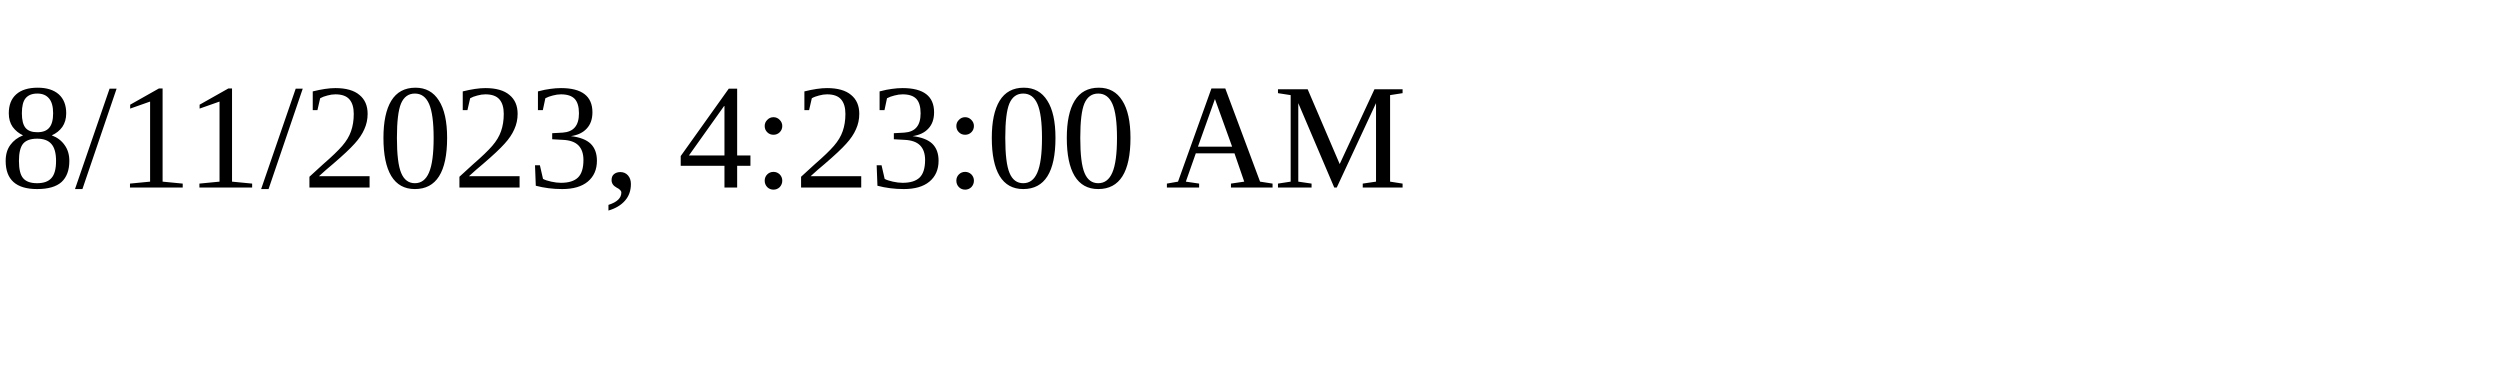
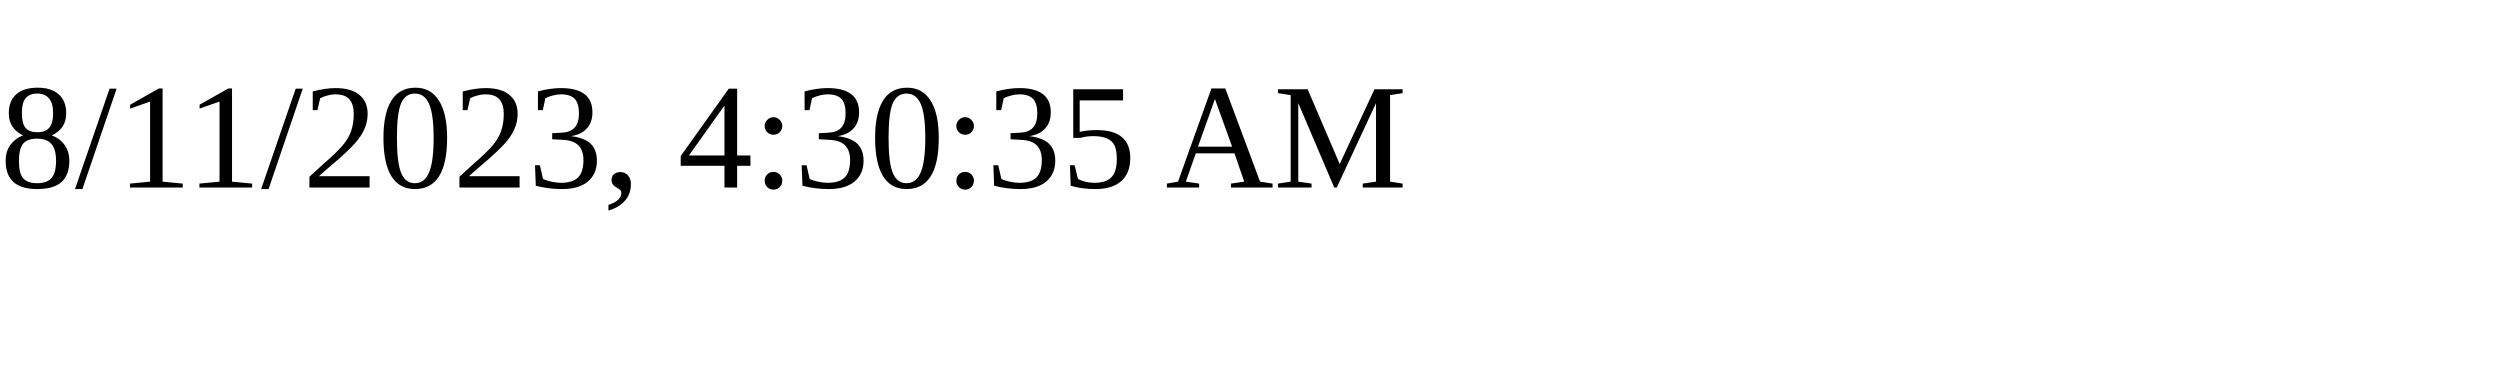
<svg xmlns="http://www.w3.org/2000/svg" height="30" width="200">
-   <text x="0" y="15">8/11/2023, 4:23:00 AM</text>
+   <text x="0" y="15">8/11/2023, 4:30:35 AM</text>
</svg>
